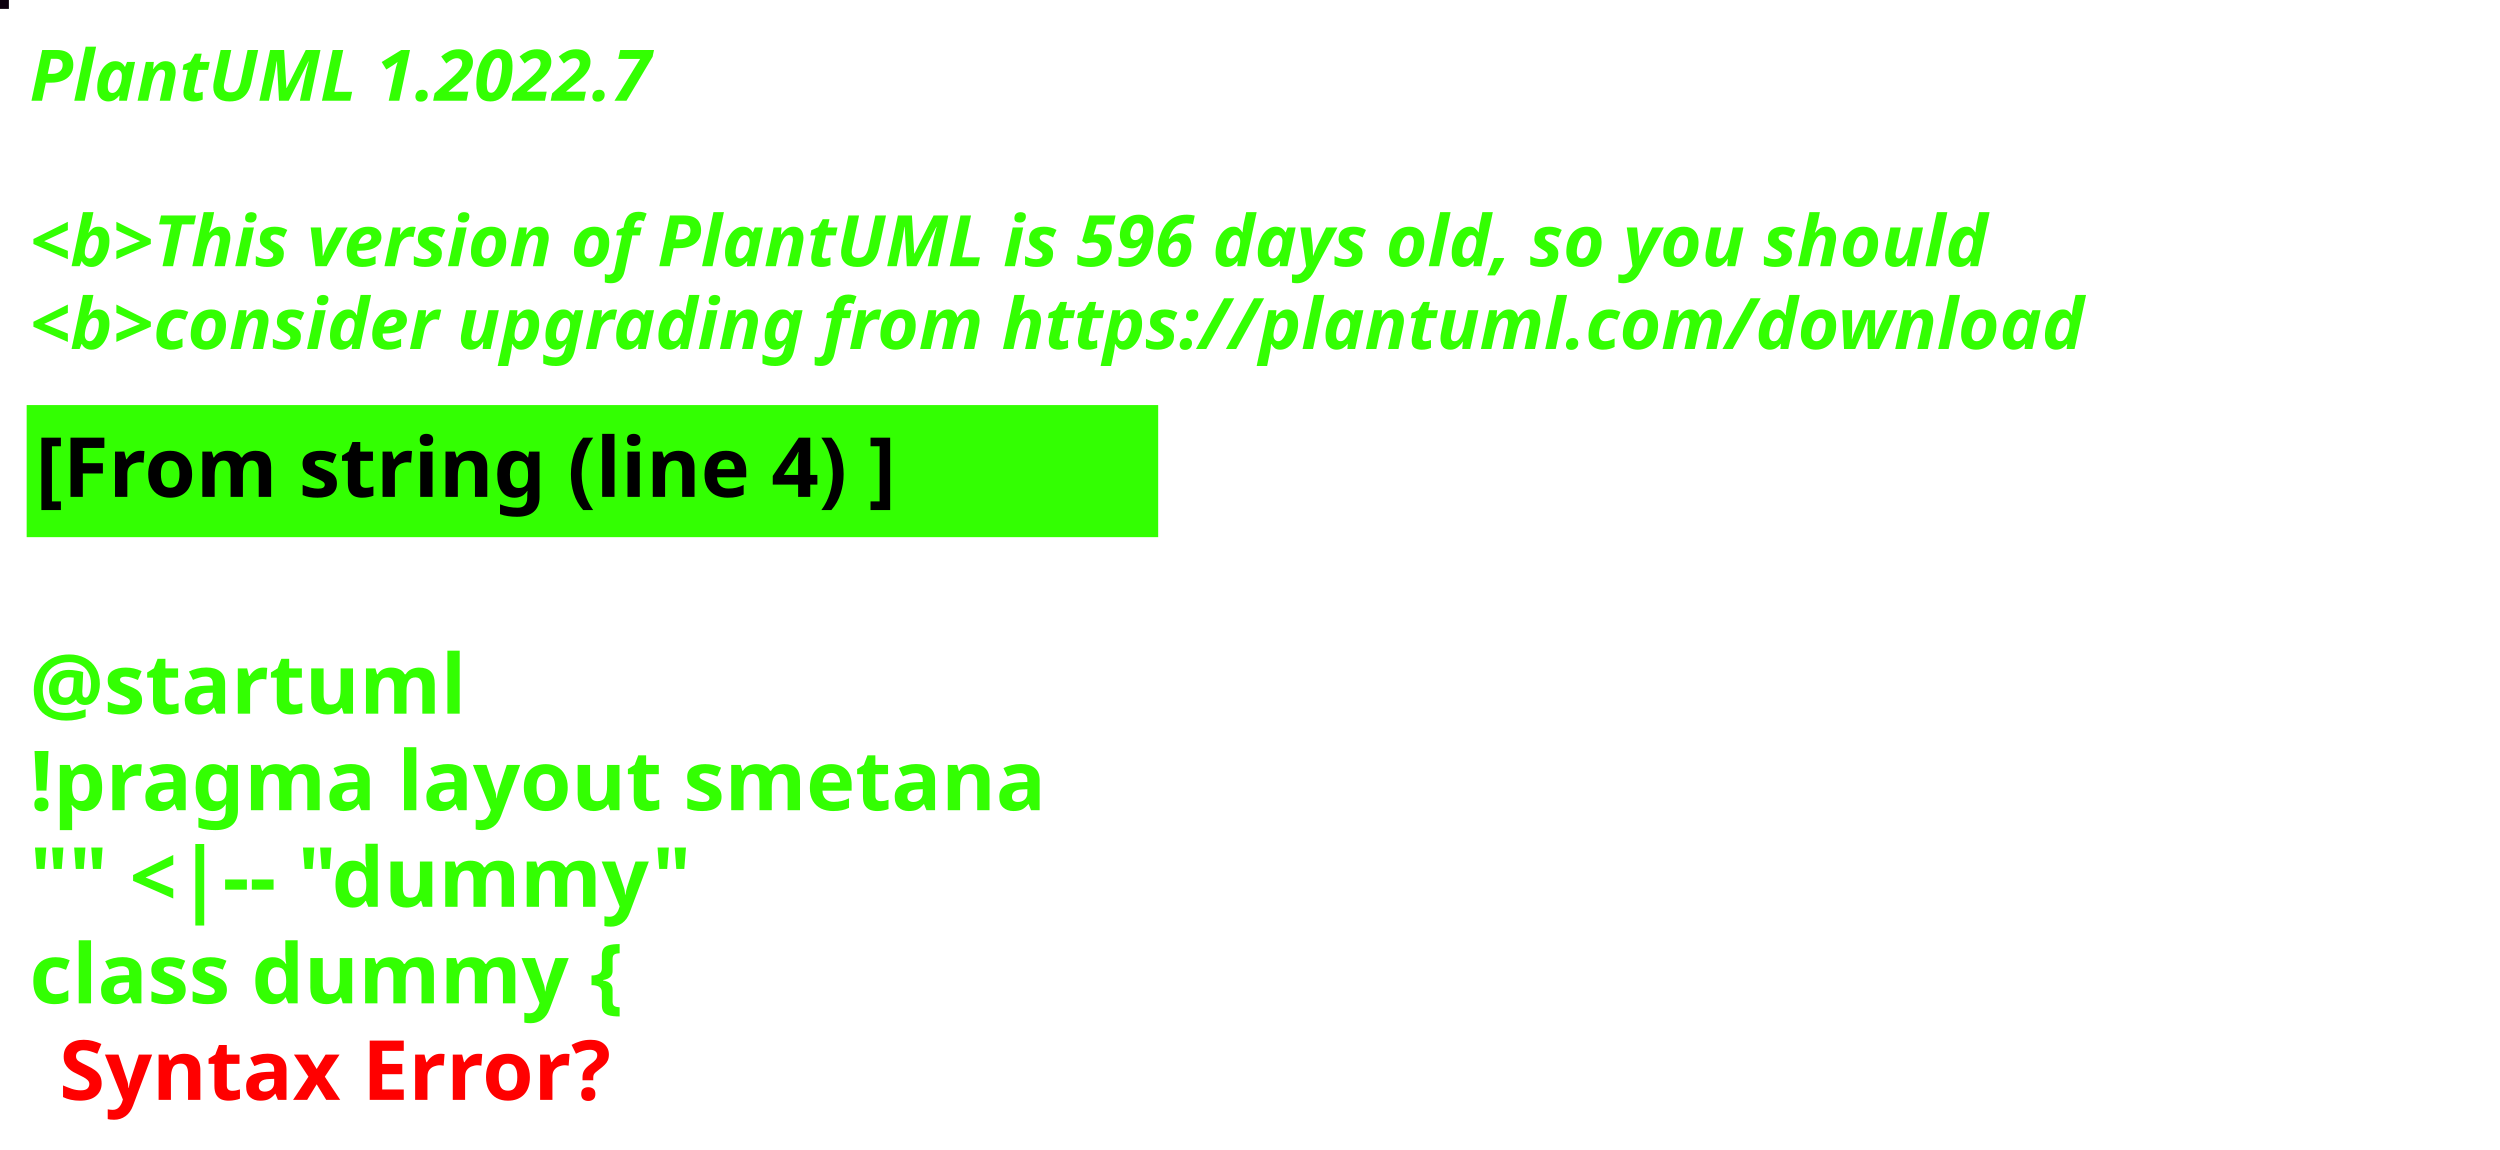
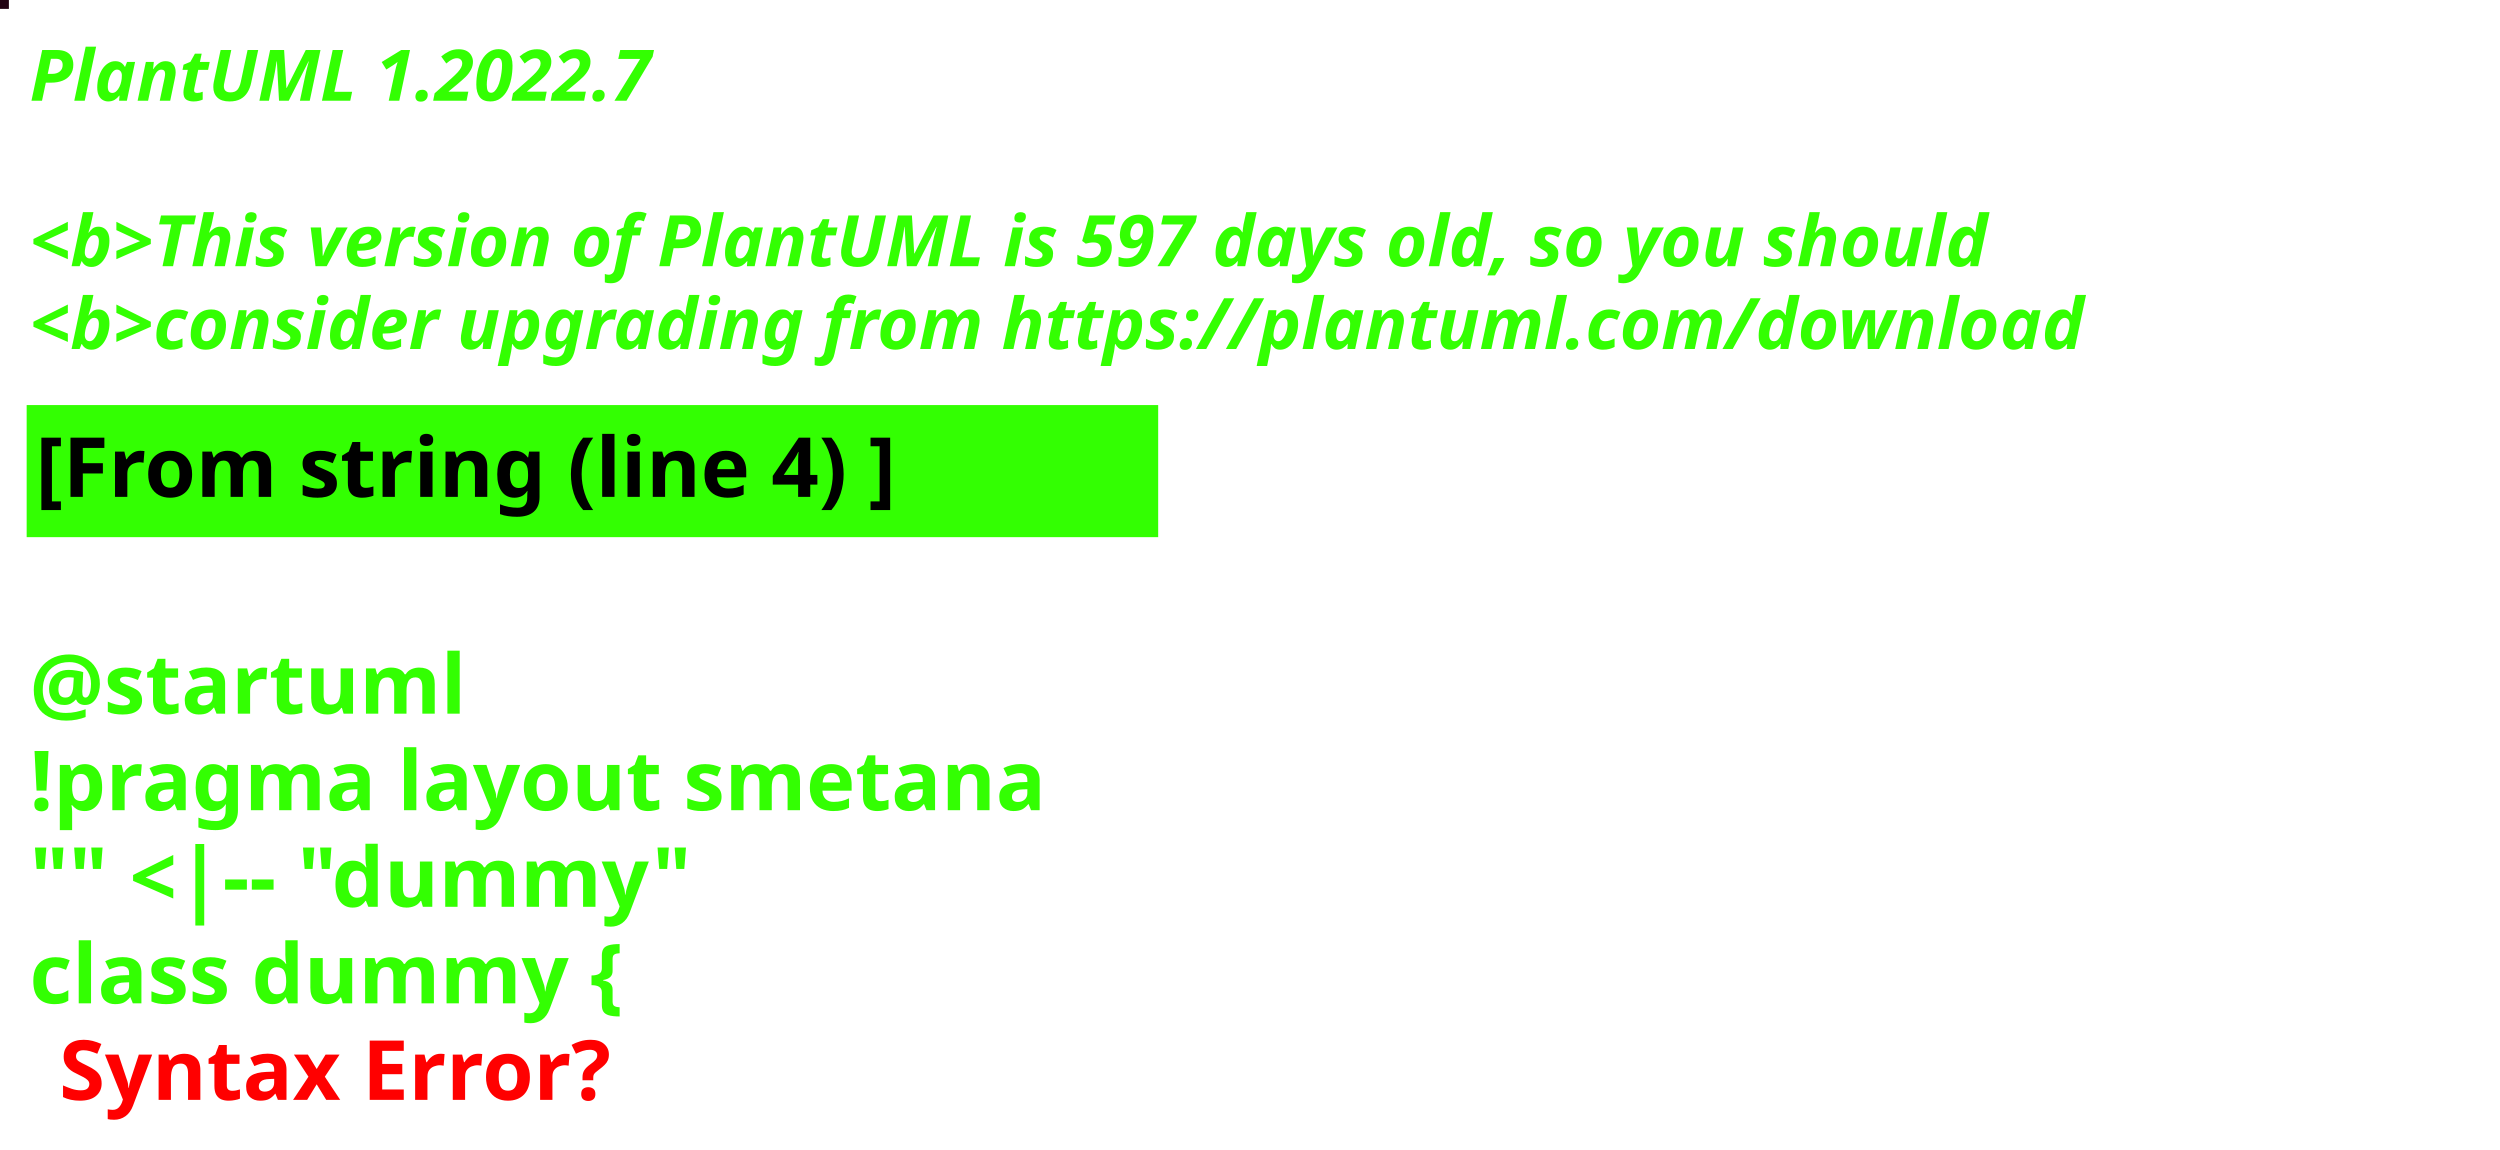
<svg xmlns="http://www.w3.org/2000/svg" contentStyleType="text/css" height="194px" preserveAspectRatio="none" style="width:422px;height:194px;background:#000000;" version="1.1" viewBox="0 0 422 194" width="422px" zoomAndPan="magnify">
  <defs />
  <g>
-     <rect fill="#0D000F" height="1" style="stroke:#0D000F;stroke-width:1.0;" width="1" x="0" y="0" />
+     <rect fill="#220313" height="1" style="stroke:#220313;stroke-width:1.0;" width="1" x="0" y="0" />
    <text fill="#33FF02" font-family="sans-serif" font-size="12" font-style="italic" font-weight="bold" lengthAdjust="spacing" textLength="127" x="5" y="17">PlantUML 1.2022.7</text>
    <text fill="#33FF02" font-family="sans-serif" font-size="12" font-style="italic" font-weight="bold" lengthAdjust="spacing" textLength="4" x="5" y="30.969"> </text>
-     <text fill="#33FF02" font-family="sans-serif" font-size="12" font-style="italic" font-weight="bold" lengthAdjust="spacing" textLength="399" x="5" y="44.938">&lt;b&gt;This version of PlantUML is 596 days old, so you should</text>
+     <text fill="#33FF02" font-family="sans-serif" font-size="12" font-style="italic" font-weight="bold" lengthAdjust="spacing" textLength="399" x="5" y="44.938">&lt;b&gt;This version of PlantUML is 597 days old, so you should</text>
    <text fill="#33FF02" font-family="sans-serif" font-size="12" font-style="italic" font-weight="bold" lengthAdjust="spacing" textLength="408" x="5" y="58.906">&lt;b&gt;consider upgrading from https://plantuml.com/download</text>
    <rect fill="#33FF02" height="21.297" style="stroke:#33FF02;stroke-width:1.0;" width="190" x="5" y="68.875" />
    <text fill="#000000" font-family="sans-serif" font-size="14" font-weight="bold" lengthAdjust="spacing" textLength="168" x="6" y="83.875">[From string (line 4) ]</text>
    <text fill="#33FF02" font-family="sans-serif" font-size="14" font-weight="bold" lengthAdjust="spacing" textLength="5" x="5" y="104.172"> </text>
    <text fill="#33FF02" font-family="sans-serif" font-size="14" font-weight="bold" lengthAdjust="spacing" textLength="79" x="5" y="120.469">@startuml</text>
    <text fill="#33FF02" font-family="sans-serif" font-size="14" font-weight="bold" lengthAdjust="spacing" textLength="190" x="5" y="136.766">!pragma layout smetana</text>
    <text fill="#33FF02" font-family="sans-serif" font-size="14" font-weight="bold" lengthAdjust="spacing" textLength="124" x="5" y="153.062">"" &lt;|-- "dummy"</text>
    <text fill="#33FF02" font-family="sans-serif" font-size="14" font-weight="bold" lengthAdjust="spacing" text-decoration="wavy underline" textLength="117" x="5" y="169.359">class dummy {</text>
    <text fill="#FF0000" font-family="sans-serif" font-size="14" font-weight="bold" lengthAdjust="spacing" textLength="106" x="10" y="185.656">Syntax Error?</text>
  </g>
</svg>
